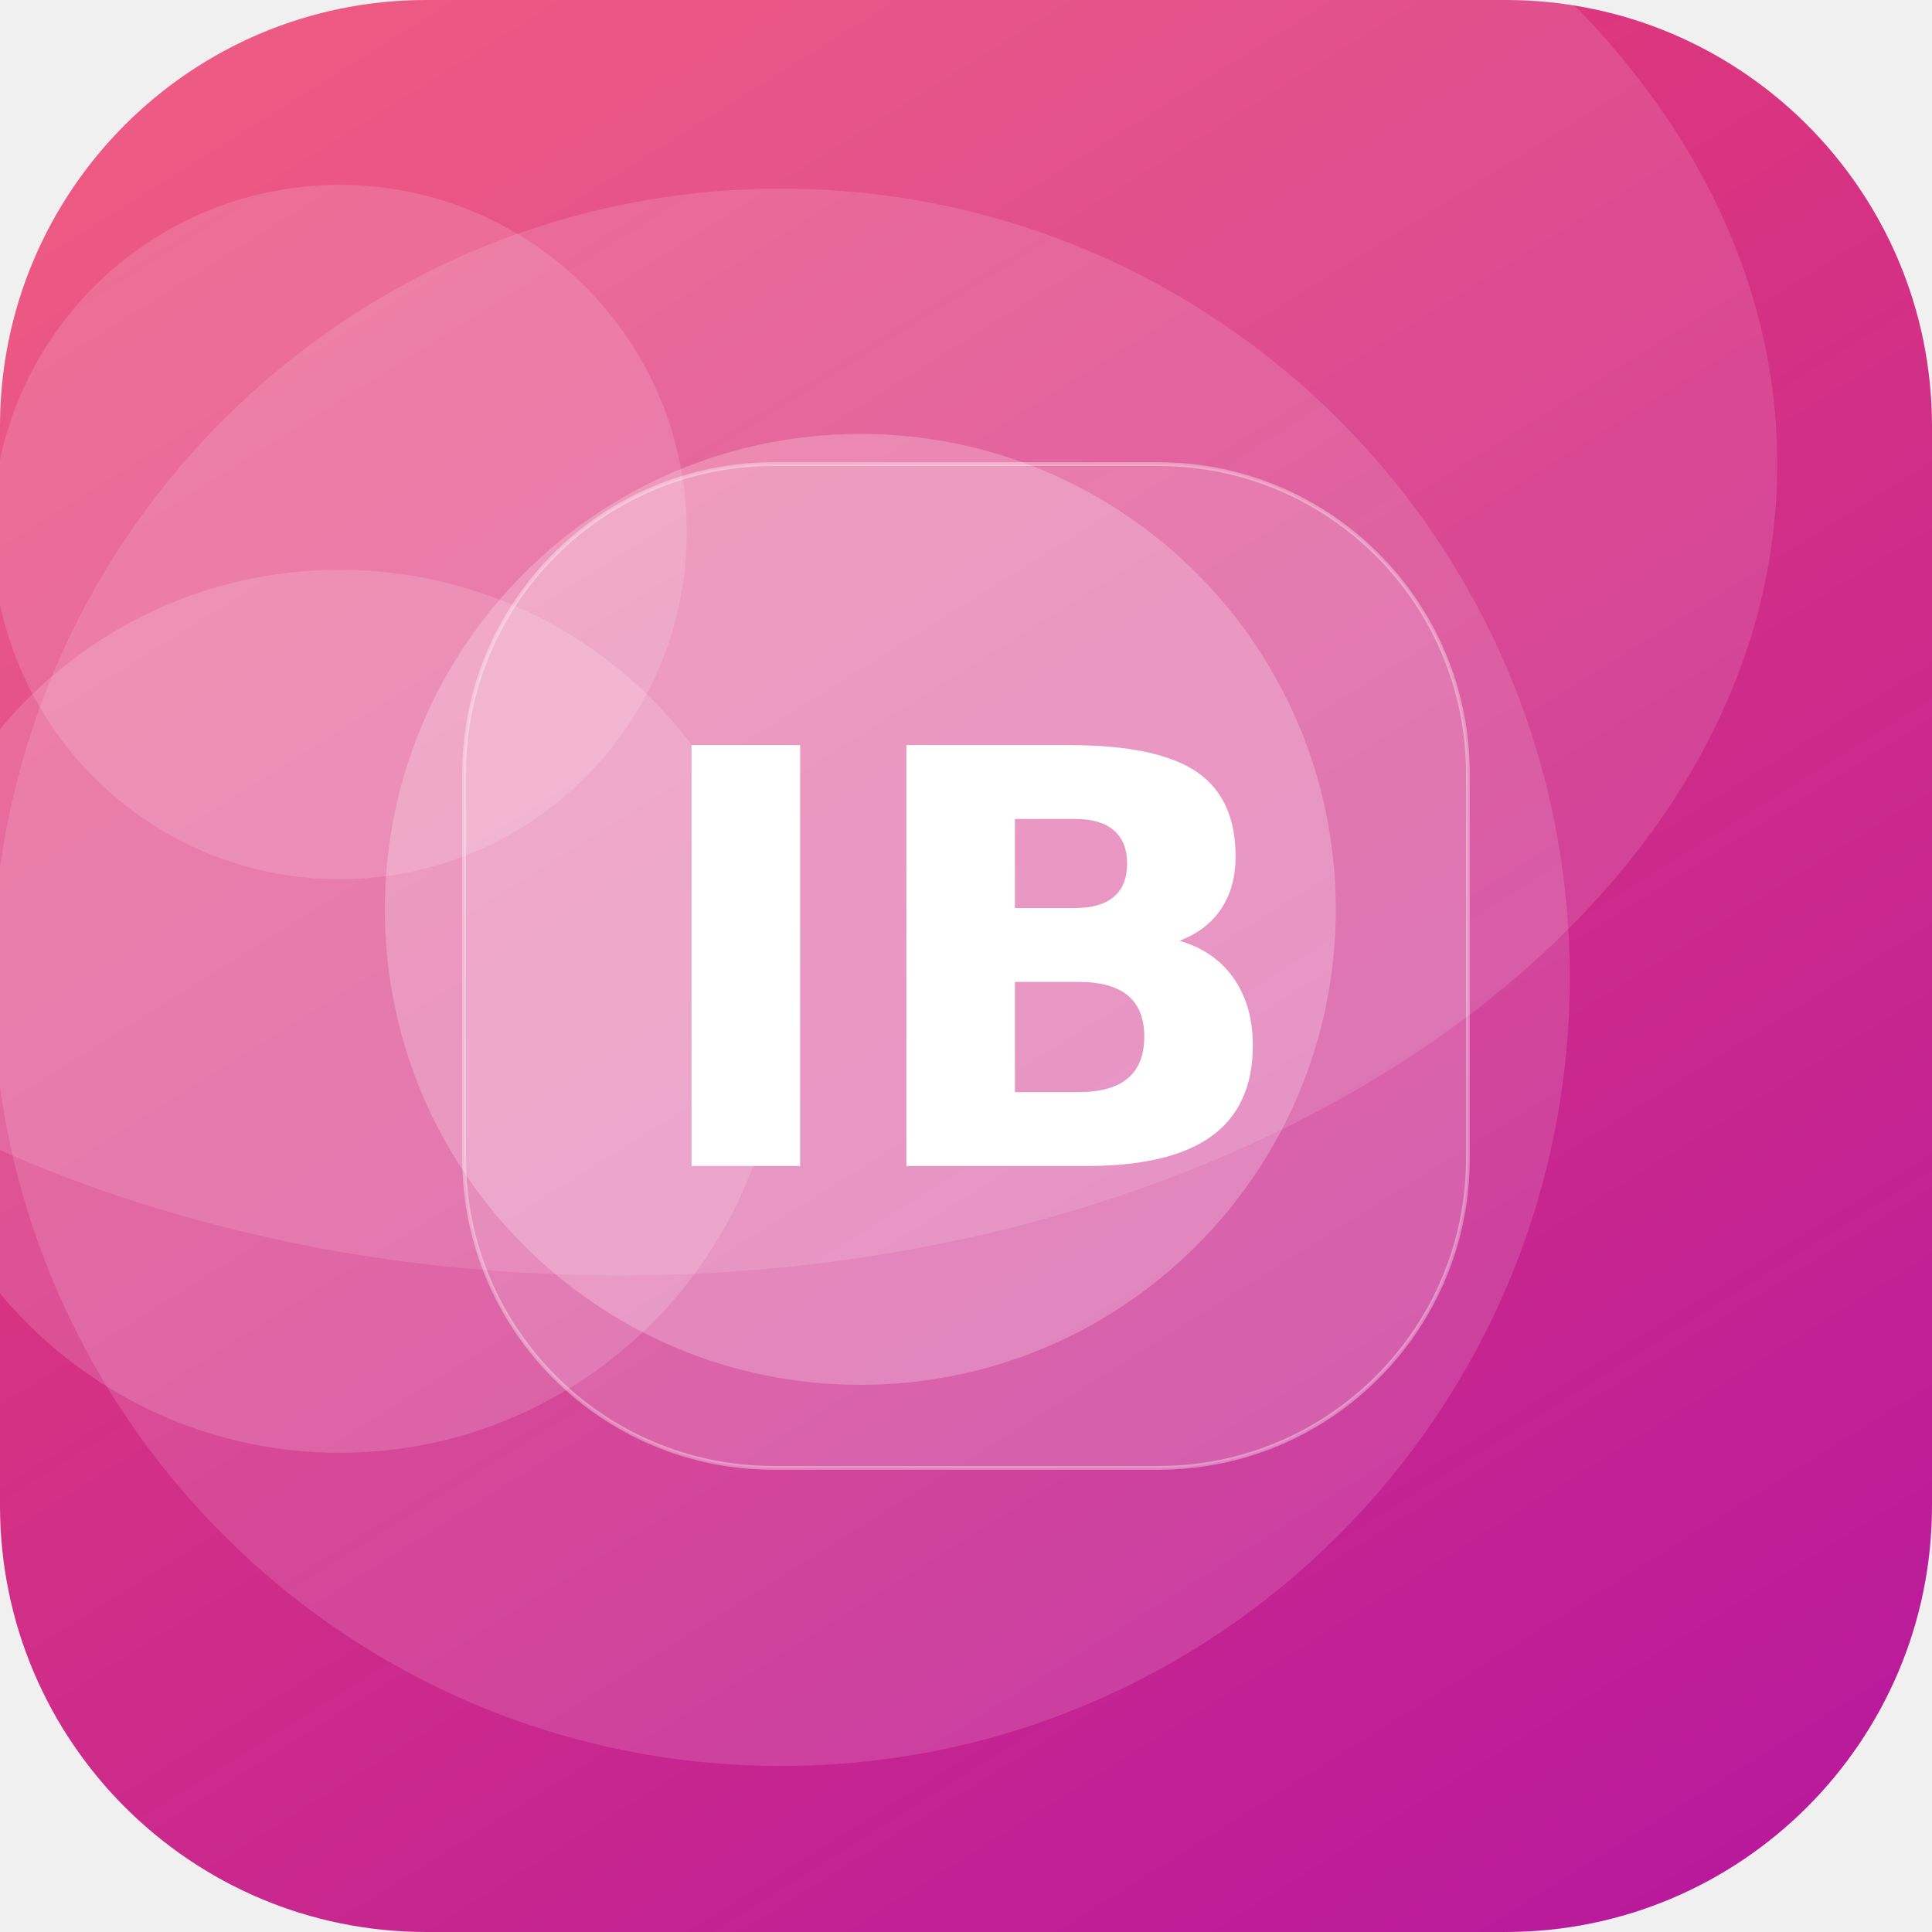
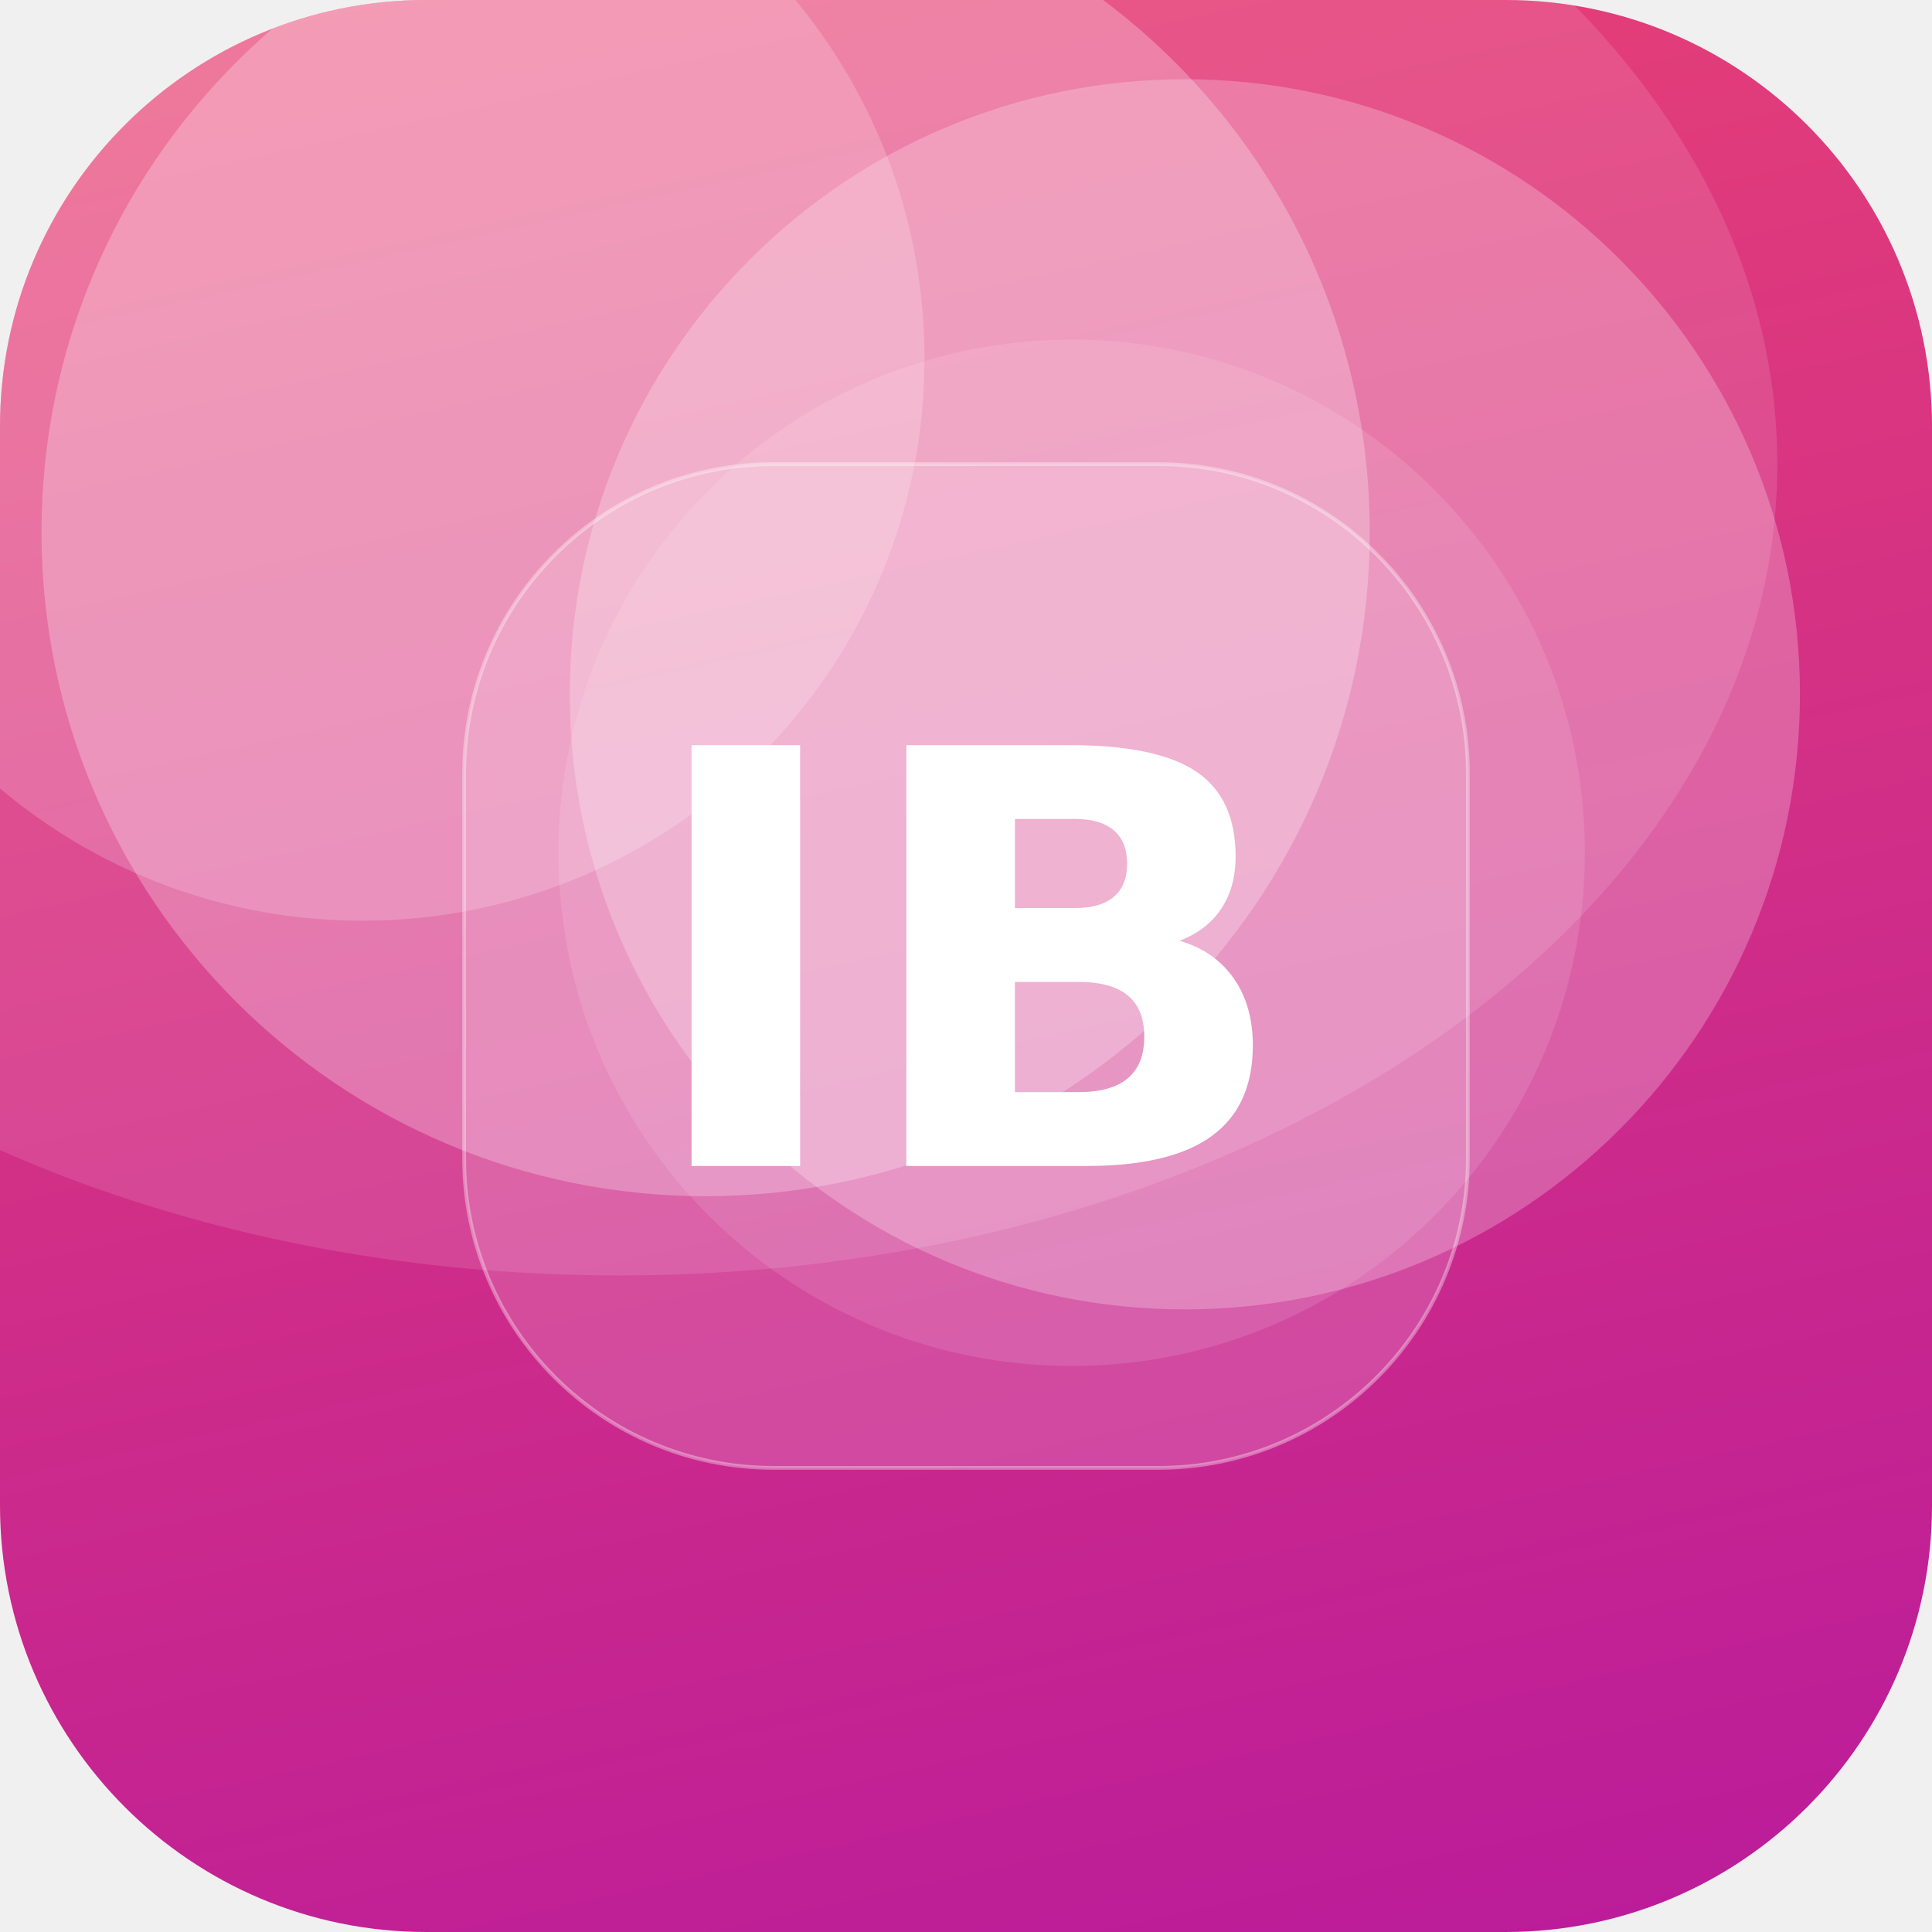
<svg xmlns="http://www.w3.org/2000/svg" width="512" height="512" viewBox="0 0 512 512">
  <defs>
-     <linearGradient id="g" x1="0" y1="0" x2="1" y2="1" gradientTransform="rotate(13 0.5 0.5)">
+     <linearGradient id="g" x1="0" y1="0" x2="1" y2="1" gradientTransform="rotate(33 0.5 0.5)">
      <stop offset="0" stop-color="#EF476F" />
      <stop offset="1" stop-color="#B5179E" />
    </linearGradient>
    <clipPath id="c">
      <rect width="512" height="512" rx="113" />
    </clipPath>
  </defs>
  <g clip-path="url(#c)">
    <rect width="512" height="512" fill="url(#g)" />
-     <circle cx="228" cy="241" r="126" fill="#FFFFFF" fill-opacity="0.23" />
-     <circle cx="207" cy="259" r="209" fill="#FFFFFF" fill-opacity="0.13" />
-     <circle cx="90" cy="268" r="117" fill="#FFFFFF" fill-opacity="0.15" />
-     <circle cx="90" cy="141" r="92" fill="#FFFFFF" fill-opacity="0.14" />
+     <circle cx="314" cy="184" r="163" fill="#FFFFFF" fill-opacity="0.24" />
+     <circle cx="96" cy="95" r="149" fill="#FFFFFF" fill-opacity="0.19" />
+     <circle cx="187" cy="141" r="176" fill="#FFFFFF" fill-opacity="0.26" />
+     <circle cx="284" cy="226" r="136" fill="#FFFFFF" fill-opacity="0.11" />
    <ellipse cx="164" cy="123" rx="307" ry="215" fill="#FFFFFF" fill-opacity="0.12" />
    <rect x="123" y="123" width="266" height="266" rx="82" fill="#FFFFFF" fill-opacity="0.16" stroke="#FFFFFF" stroke-opacity="0.35" />
    <text x="50%" y="50%" dy="53" text-anchor="middle" font-family="DejaVu Sans, Helvetica, Arial, sans-serif" font-weight="bold" font-size="153" fill="#FFFFFF">IB</text>
  </g>
</svg>
